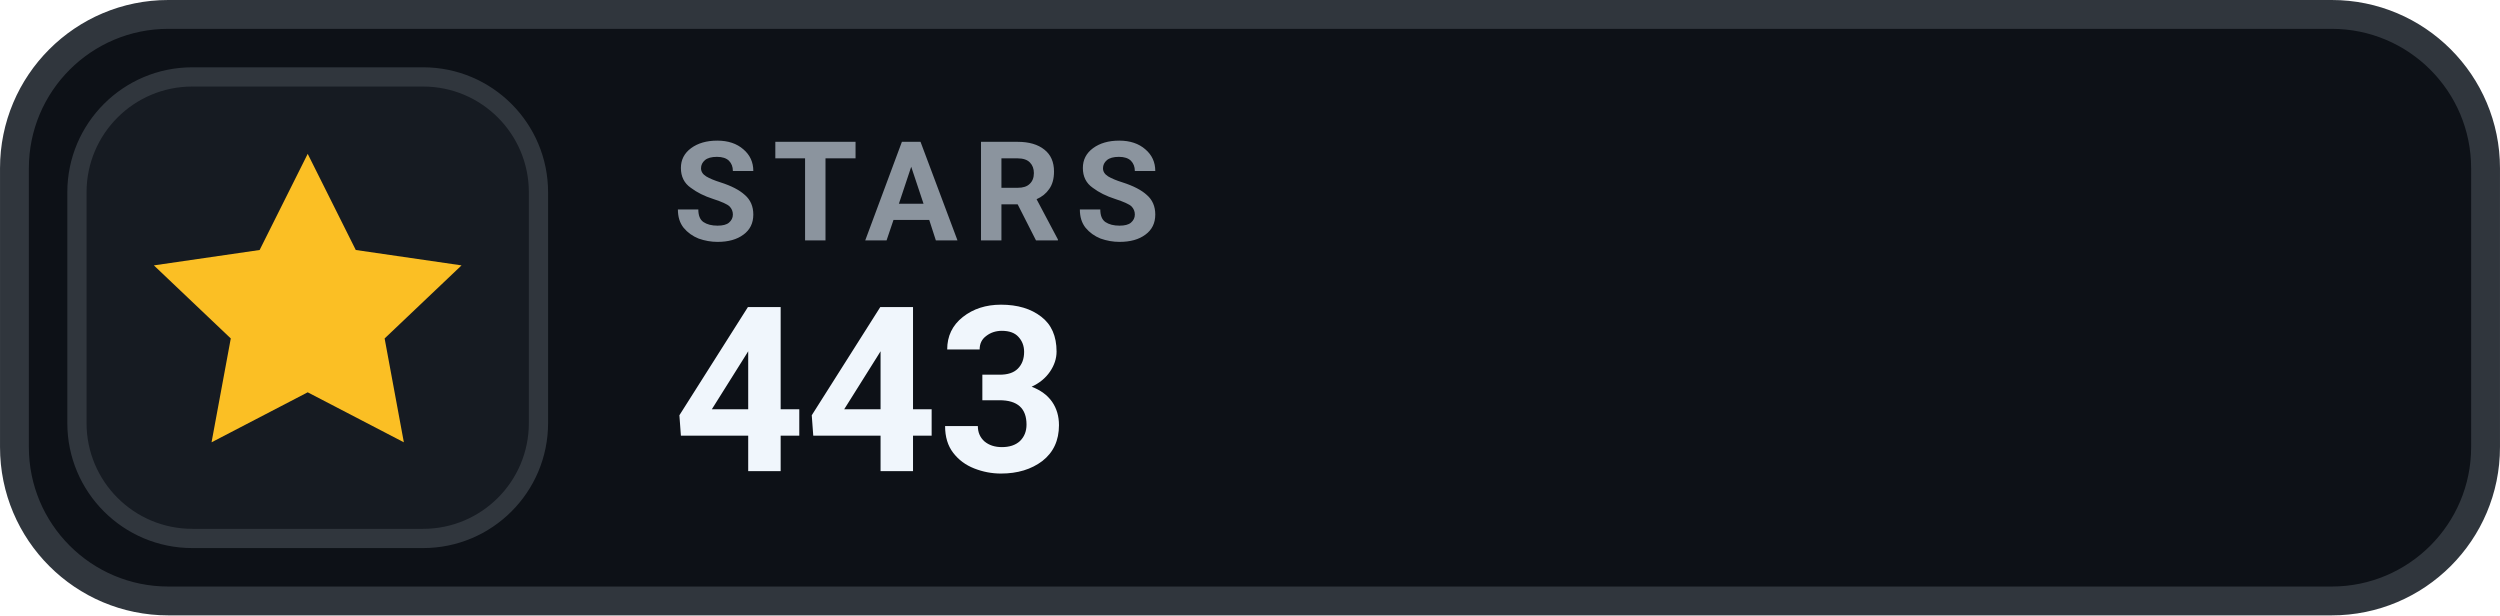
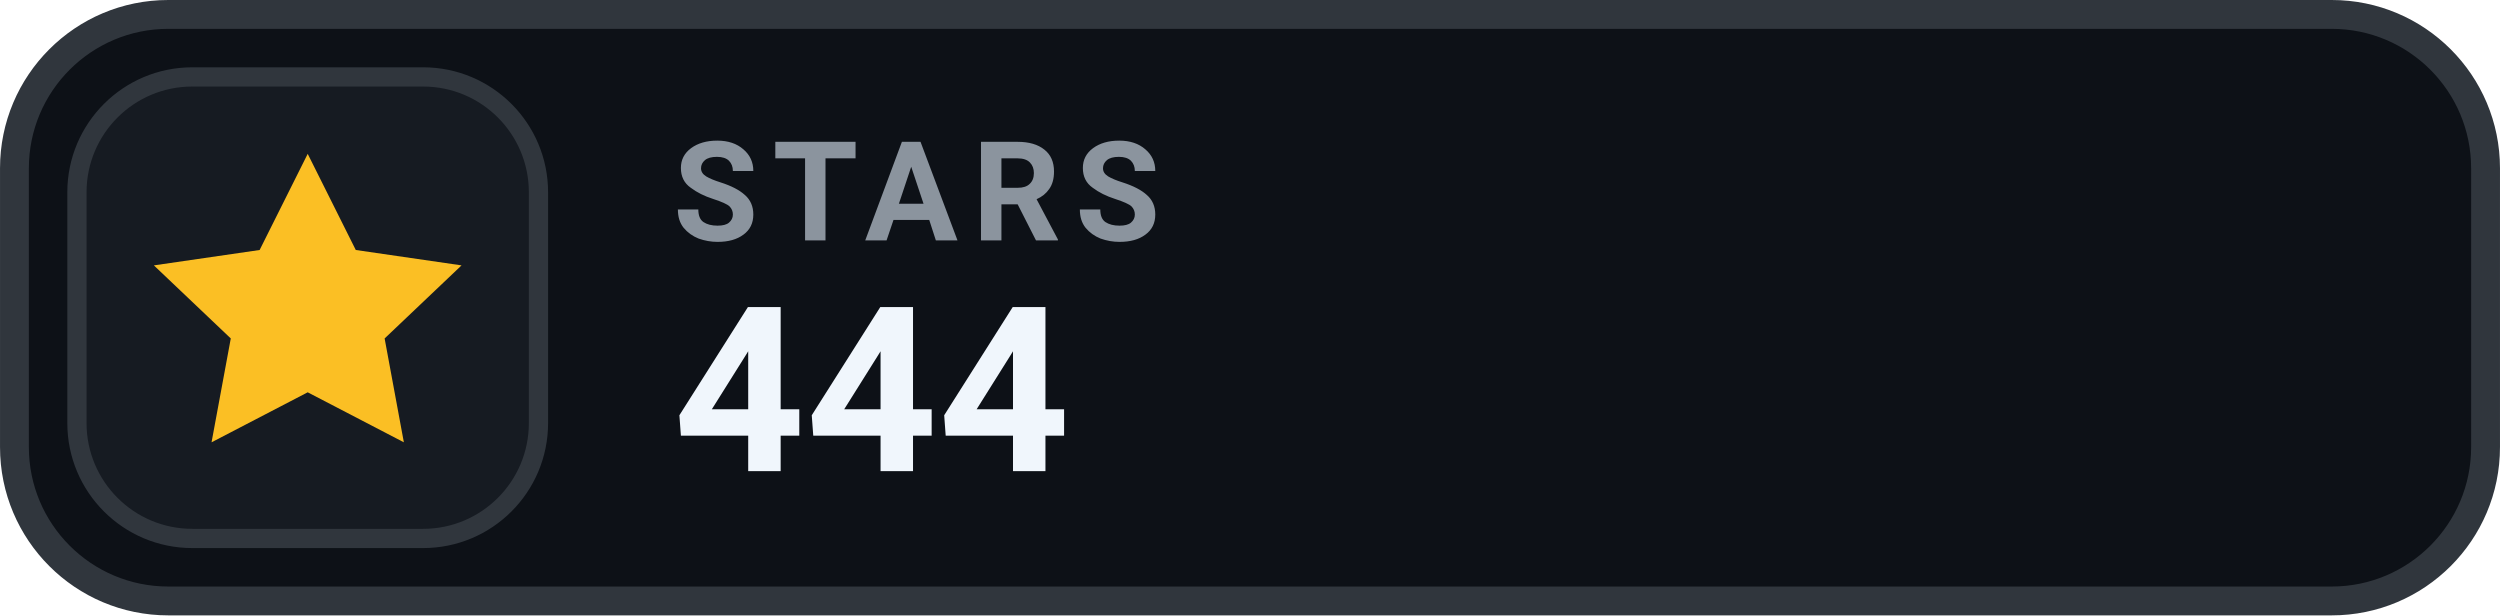
- <svg xmlns="http://www.w3.org/2000/svg" width="126" height="31.015" viewBox="0 0 130 32" role="img" aria-label="STARS 443">
+ <svg xmlns="http://www.w3.org/2000/svg" width="126" height="31.015" viewBox="0 0 130 32" role="img" aria-label="STARS 444">
  <rect x=".75" y=".75" width="128.5" height="30.5" rx="8" fill="#0D1117" stroke="#30363D" stroke-width="1.5" />
  <rect x="4" y="4" width="24" height="24" rx="6" fill="#161B22" stroke="#30363D" stroke-width="1" />
  <g transform="translate(16 16)" style="color:#FBBF24;">
    <path d="M0 -8 l2.5 5 5.5 .8 -4 3.8 1 5.4 -5 -2.6 -5 2.6 1 -5.4 -4 -3.8 5.5 -.8 Z" fill="currentColor" />
  </g>
  <text x="35" y="12.5" fill="#8B949E" font-family="-apple-system,BlinkMacSystemFont,'Segoe UI',Roboto,Helvetica,Arial,sans-serif" font-size="7.2" font-weight="700" letter-spacing=".75">STARS</text>
-   <text x="35" y="24.5" fill="#F0F6FC" font-family="-apple-system,BlinkMacSystemFont,'Segoe UI',Roboto,Helvetica,Arial,sans-serif" font-size="12" font-weight="700">443</text>
+   <text x="35" y="24.5" fill="#F0F6FC" font-family="-apple-system,BlinkMacSystemFont,'Segoe UI',Roboto,Helvetica,Arial,sans-serif" font-size="12" font-weight="700">444</text>
</svg>
